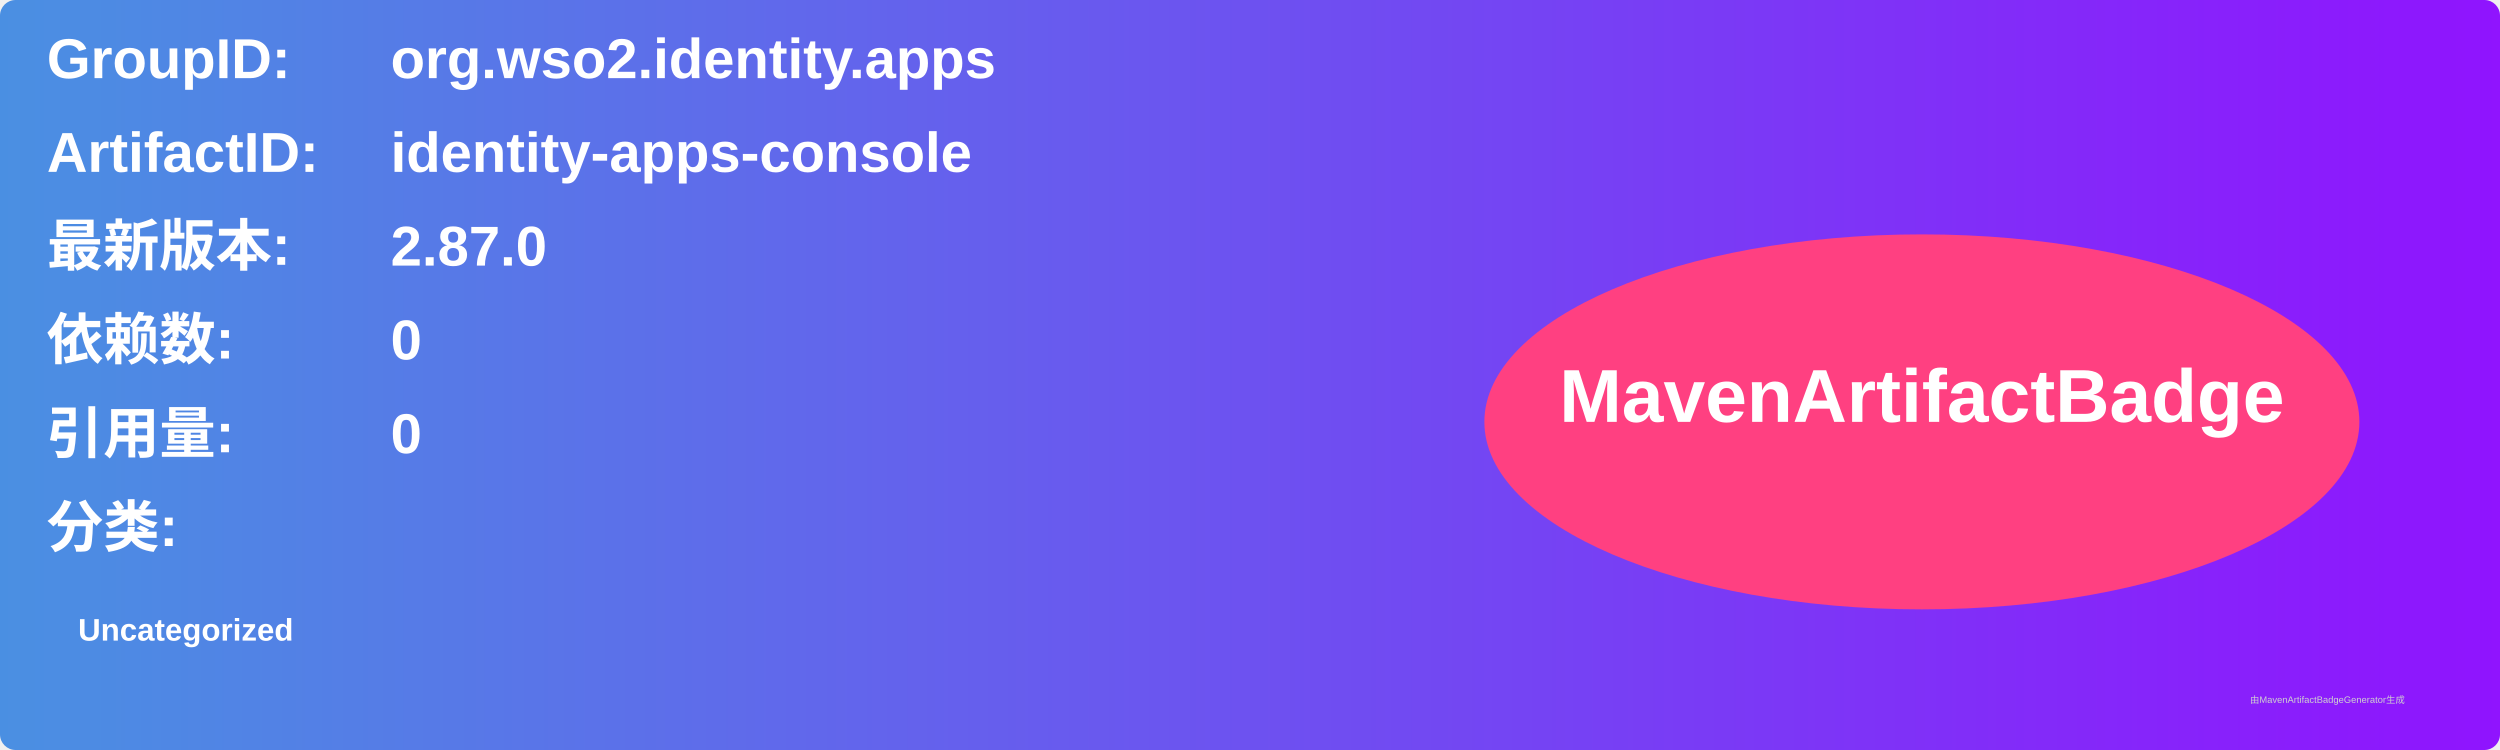
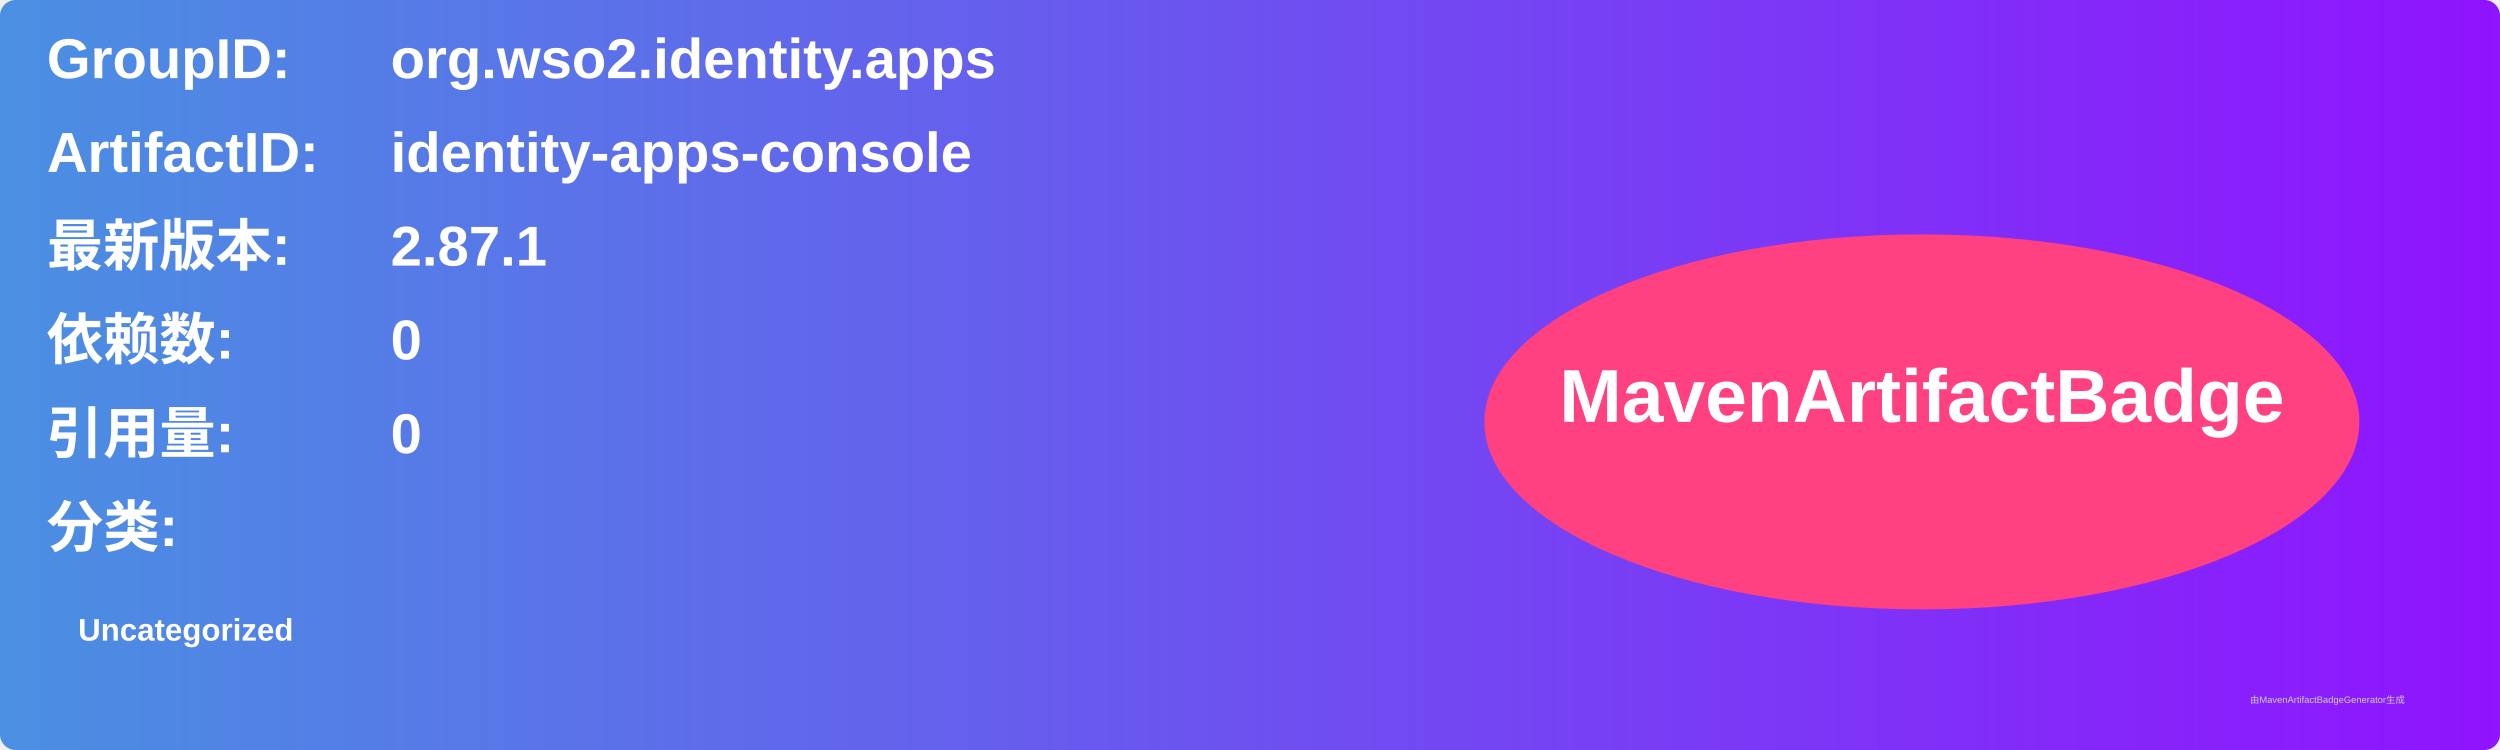
<svg xmlns="http://www.w3.org/2000/svg" width="800" height="240" viewBox="0 0 800 240">
  <linearGradient id="grad" x1="0%" y1="0%" x2="100%" y2="0%">
    <stop offset="0%" stop-color="#4a90e2" />
    <stop offset="100%" stop-color="#9013fe" />
  </linearGradient>
  <rect width="100%" height="100%" rx="5" ry="5" fill="url(#grad)" />
  <g transform="translate(15, 15)">
    <text x="0" y="10" font-family="Arial" font-size="18" fill="white" font-weight="bold" width="260">GroupID:</text>
    <text x="110" y="10" font-family="Arial" font-size="18" fill="white" font-weight="bold" width="460">org.wso2.identity.apps</text>
    <text x="0" y="40" font-family="Arial" font-size="18" fill="white" font-weight="bold" width="260">ArtifactID:</text>
    <text x="110" y="40" font-family="Arial" font-size="18" fill="white" font-weight="bold" width="460">identity-apps-console</text>
    <text x="0" y="70" font-family="Arial" font-size="18" fill="white" font-weight="bold">最新版本:</text>
    <text x="110" y="70" font-family="Arial" font-size="18" fill="white" font-weight="bold">
-       <tspan font-weight="bold">2.87.0</tspan>
+       <tspan font-weight="bold">2.87.1</tspan>
    </text>
    <text x="0" y="100" font-family="Arial" font-size="18" fill="white" font-weight="bold">依赖数: </text>
    <text x="110" y="100" font-family="Arial" font-size="18" fill="white">
      <tspan font-weight="bold">0</tspan>
    </text>
    <text x="0" y="130" font-family="Arial" font-size="18" fill="white" font-weight="bold">引用量: </text>
    <text x="110" y="130" font-family="Arial" font-size="18" fill="white">
      <tspan font-weight="bold">0</tspan>
    </text>
    <text x="0" y="160" font-family="Arial" font-size="18" fill="white" font-weight="bold">分类:</text>
    <text x="10" y="190" font-family="Arial" font-size="10" fill="white">
      <tspan font-weight="bold">Uncategorized</tspan>
    </text>
    <ellipse cx="600" cy="120" rx="140" ry="60" fill="#ff4081" />
    <text x="600" y="120" text-anchor="middle" font-family="Arial" font-size="24" fill="white" font-weight="bold">MavenArtifactBadge</text>
  </g>
  <text x="720" y="225" font-family="Arial" font-size="3" fill="#d0d0d0">由MavenArtifactBadgeGenerator生成</text>
</svg>
